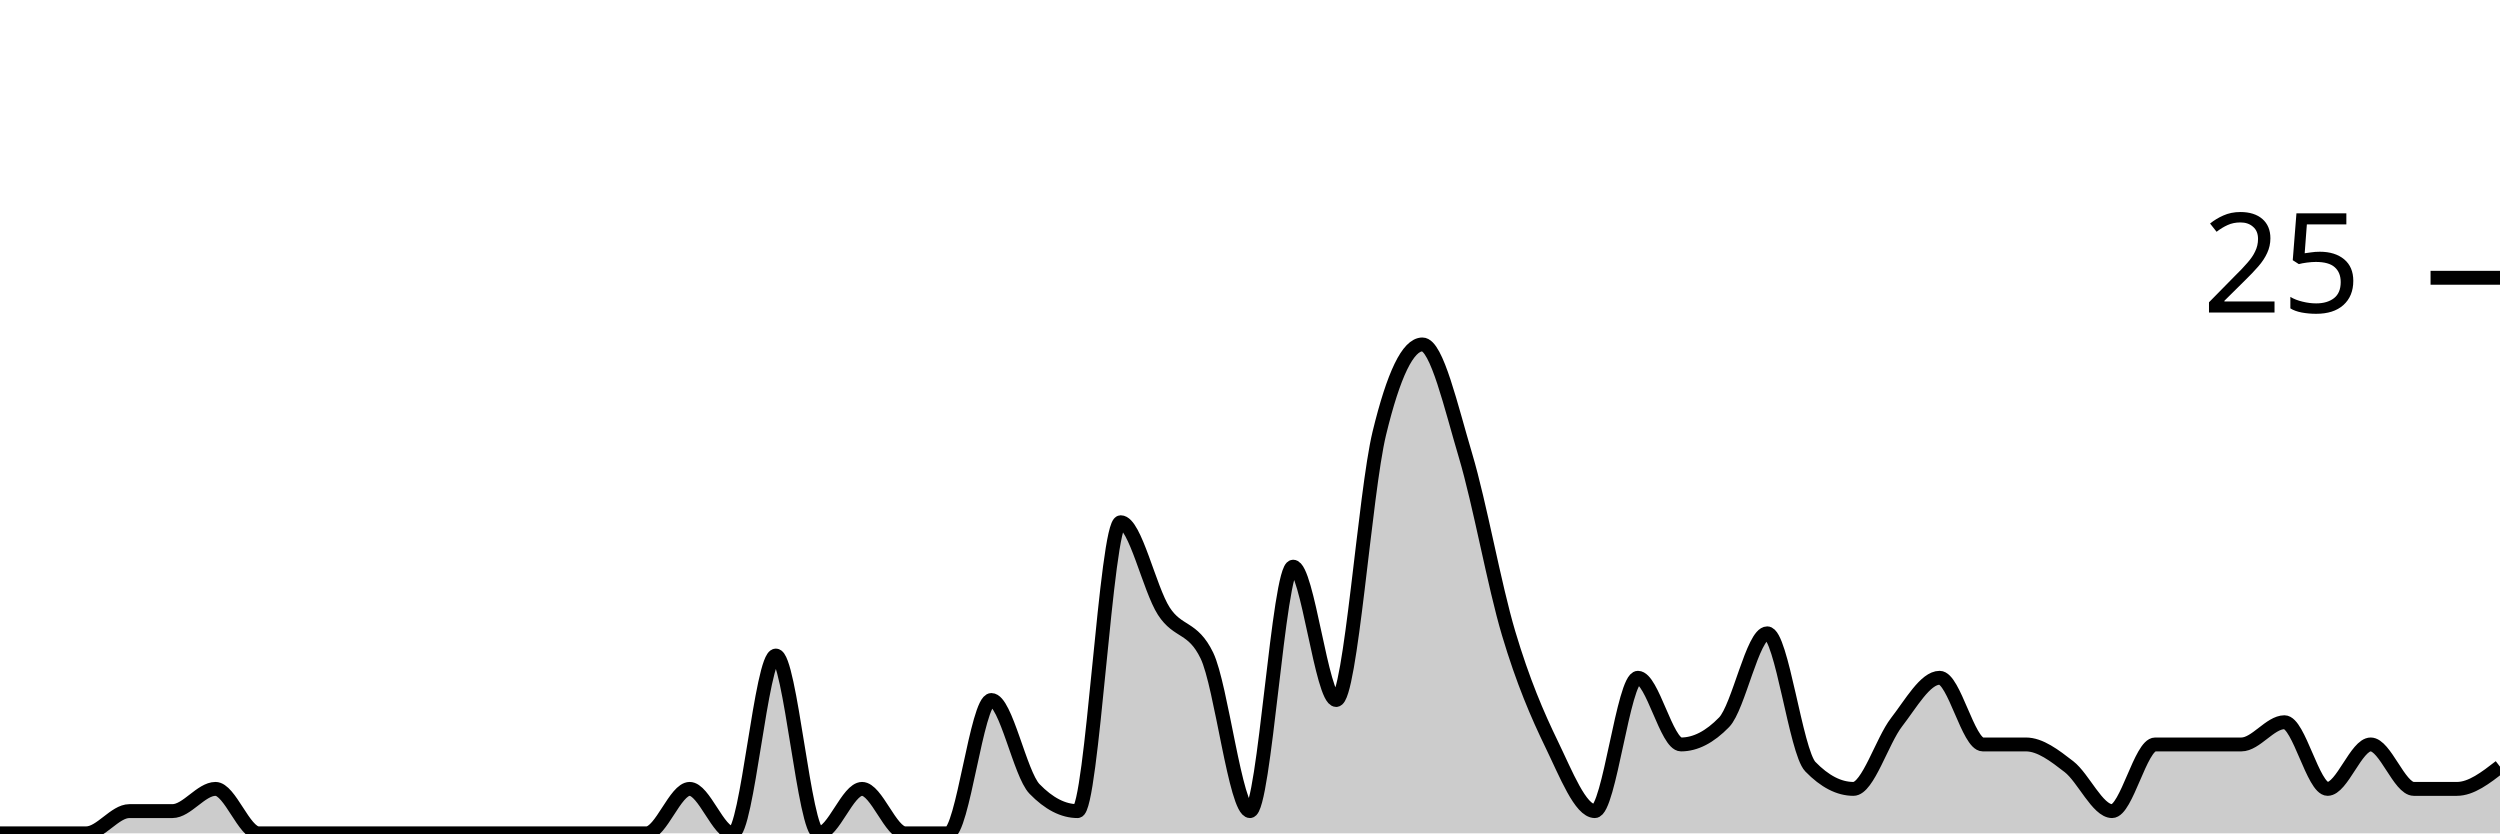
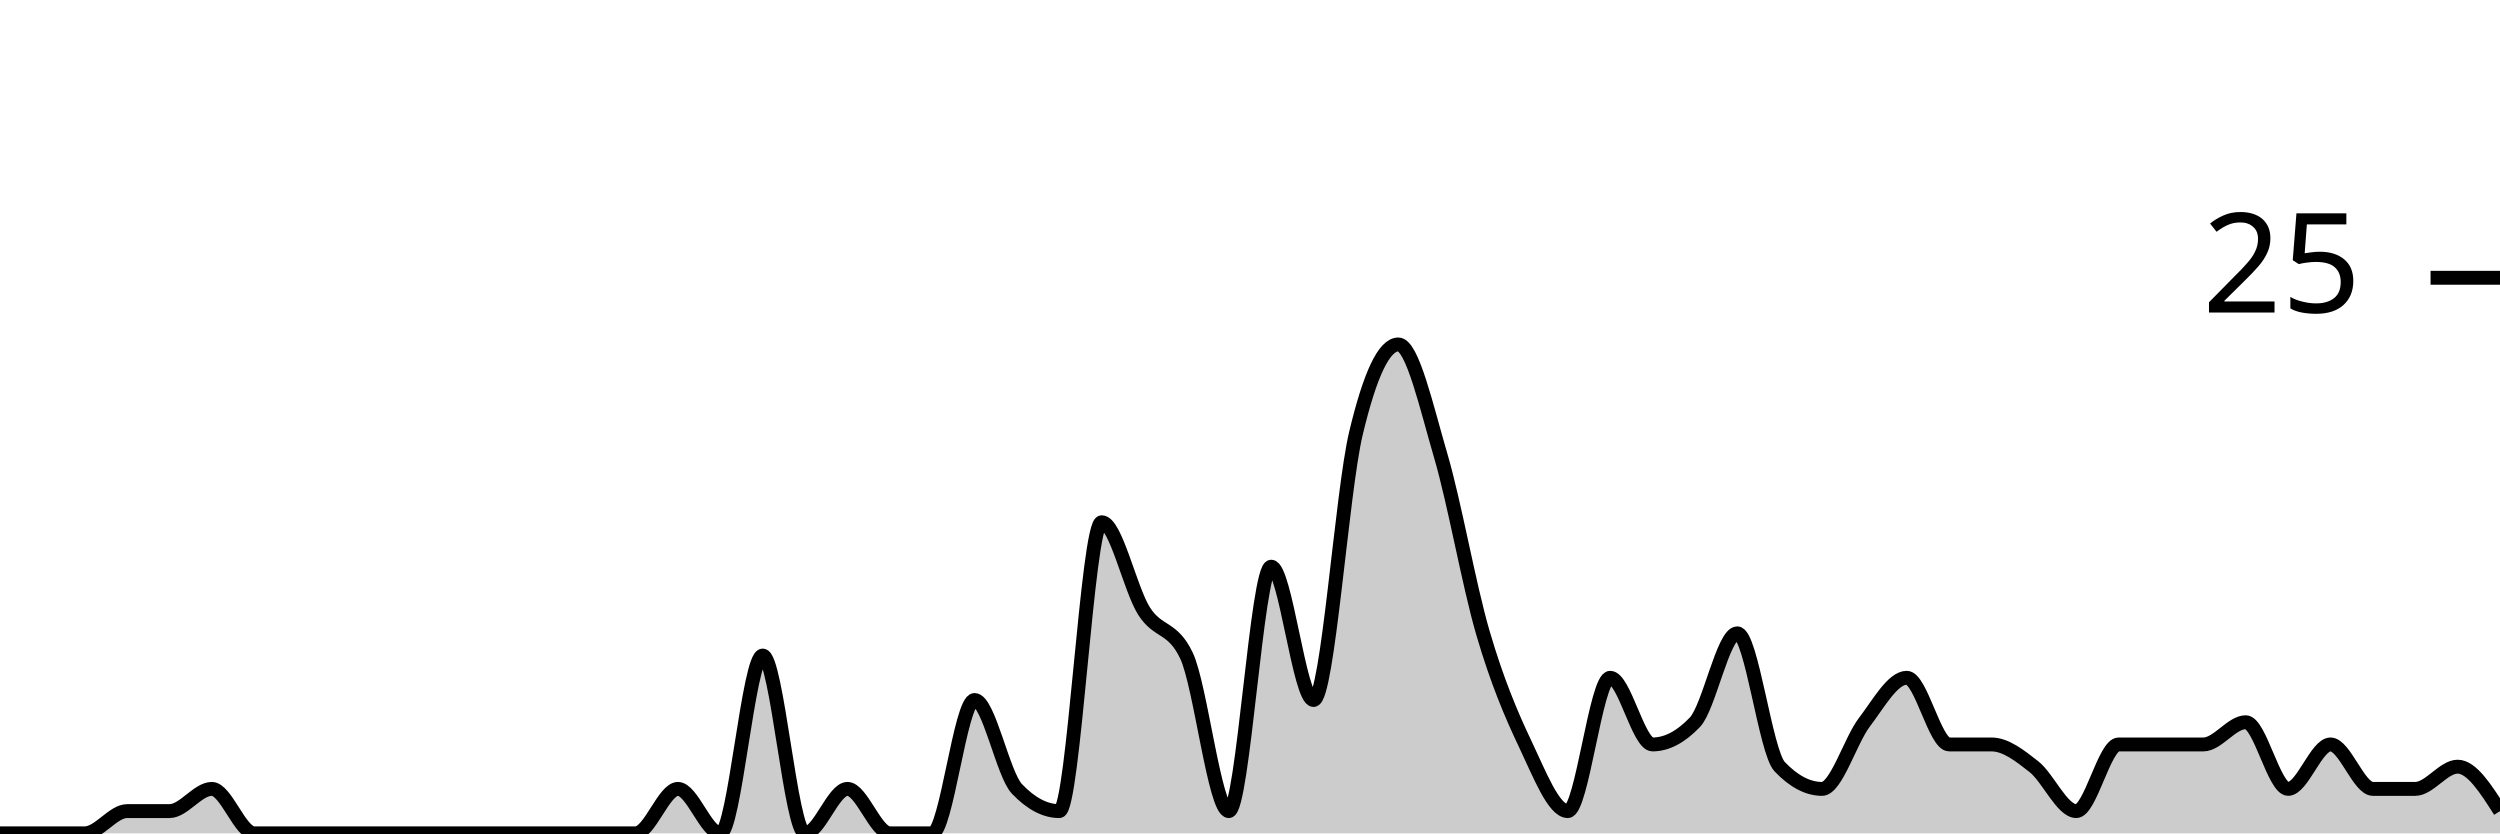
<svg xmlns="http://www.w3.org/2000/svg" viewBox="0 0 180 60">
  <g transform="translate(0,20)">
-     <path class="area" fill="rgba(0, 0, 0, 0.2)" d="M0,40C1.034,40,2.069,40,3.103,40C4.138,40,5.172,40,6.207,40C7.241,40,8.276,38.4,9.31,38.4C10.345,38.4,11.379,38.4,12.414,38.4C13.448,38.4,14.483,36.8,15.517,36.8C16.552,36.8,17.586,40,18.621,40C19.655,40,20.69,40,21.724,40C22.759,40,23.793,40,24.828,40C25.862,40,26.897,40,27.931,40C28.966,40,30,40,31.034,40C32.069,40,33.103,40,34.138,40C35.172,40,36.207,40,37.241,40C38.276,40,39.31,40,40.345,40C41.379,40,42.414,40,43.448,40C44.483,40,45.517,40,46.552,40C47.586,40,48.621,36.8,49.655,36.8C50.69,36.8,51.724,40,52.759,40C53.793,40,54.828,27.2,55.862,27.2C56.897,27.2,57.931,40,58.966,40C60,40,61.034,36.8,62.069,36.8C63.103,36.8,64.138,40,65.172,40C66.207,40,67.241,40,68.276,40C69.31,40,70.345,30.4,71.379,30.4C72.414,30.4,73.448,35.733,74.483,36.8C75.517,37.867,76.552,38.4,77.586,38.4C78.621,38.4,79.655,17.6,80.69,17.6C81.724,17.6,82.759,22.4,83.793,24C84.828,25.6,85.862,25.067,86.897,27.2C87.931,29.333,88.966,38.4,90,38.4C91.034,38.4,92.069,20.8,93.103,20.8C94.138,20.8,95.172,30.4,96.207,30.4C97.241,30.4,98.276,15.467,99.31,11.2C100.345,6.933,101.379,4.8,102.414,4.8C103.448,4.8,104.483,9.333,105.517,12.8C106.552,16.267,107.586,22.133,108.621,25.6C109.655,29.067,110.69,31.467,111.724,33.6C112.759,35.733,113.793,38.4,114.828,38.4C115.862,38.4,116.897,28.8,117.931,28.8C118.966,28.8,120,33.6,121.034,33.6C122.069,33.6,123.103,33.067,124.138,32C125.172,30.933,126.207,25.6,127.241,25.6C128.276,25.6,129.31,34.133,130.345,35.2C131.379,36.267,132.414,36.8,133.448,36.8C134.483,36.8,135.517,33.333,136.552,32C137.586,30.667,138.621,28.8,139.655,28.8C140.69,28.8,141.724,33.6,142.759,33.6C143.793,33.6,144.828,33.6,145.862,33.6C146.897,33.6,147.931,34.4,148.966,35.2C150,36,151.034,38.4,152.069,38.4C153.103,38.4,154.138,33.6,155.172,33.6C156.207,33.6,157.241,33.6,158.276,33.6C159.31,33.6,160.345,33.6,161.379,33.6C162.414,33.6,163.448,32,164.483,32C165.517,32,166.552,36.8,167.586,36.8C168.621,36.8,169.655,33.6,170.69,33.6C171.724,33.6,172.759,36.8,173.793,36.8C174.828,36.8,175.862,36.8,176.897,36.8C177.931,36.8,178.966,36,180,35.2L180,40C178.966,40,177.931,40,176.897,40C175.862,40,174.828,40,173.793,40C172.759,40,171.724,40,170.69,40C169.655,40,168.621,40,167.586,40C166.552,40,165.517,40,164.483,40C163.448,40,162.414,40,161.379,40C160.345,40,159.31,40,158.276,40C157.241,40,156.207,40,155.172,40C154.138,40,153.103,40,152.069,40C151.034,40,150,40,148.966,40C147.931,40,146.897,40,145.862,40C144.828,40,143.793,40,142.759,40C141.724,40,140.69,40,139.655,40C138.621,40,137.586,40,136.552,40C135.517,40,134.483,40,133.448,40C132.414,40,131.379,40,130.345,40C129.31,40,128.276,40,127.241,40C126.207,40,125.172,40,124.138,40C123.103,40,122.069,40,121.034,40C120,40,118.966,40,117.931,40C116.897,40,115.862,40,114.828,40C113.793,40,112.759,40,111.724,40C110.69,40,109.655,40,108.621,40C107.586,40,106.552,40,105.517,40C104.483,40,103.448,40,102.414,40C101.379,40,100.345,40,99.31,40C98.276,40,97.241,40,96.207,40C95.172,40,94.138,40,93.103,40C92.069,40,91.034,40,90,40C88.966,40,87.931,40,86.897,40C85.862,40,84.828,40,83.793,40C82.759,40,81.724,40,80.69,40C79.655,40,78.621,40,77.586,40C76.552,40,75.517,40,74.483,40C73.448,40,72.414,40,71.379,40C70.345,40,69.31,40,68.276,40C67.241,40,66.207,40,65.172,40C64.138,40,63.103,40,62.069,40C61.034,40,60,40,58.966,40C57.931,40,56.897,40,55.862,40C54.828,40,53.793,40,52.759,40C51.724,40,50.69,40,49.655,40C48.621,40,47.586,40,46.552,40C45.517,40,44.483,40,43.448,40C42.414,40,41.379,40,40.345,40C39.31,40,38.276,40,37.241,40C36.207,40,35.172,40,34.138,40C33.103,40,32.069,40,31.034,40C30,40,28.966,40,27.931,40C26.897,40,25.862,40,24.828,40C23.793,40,22.759,40,21.724,40C20.69,40,19.655,40,18.621,40C17.586,40,16.552,40,15.517,40C14.483,40,13.448,40,12.414,40C11.379,40,10.345,40,9.31,40C8.276,40,7.241,40,6.207,40C5.172,40,4.138,40,3.103,40C2.069,40,1.034,40,0,40Z" />
-     <path class="line" stroke="black" fill="none" d="M0,40C1.034,40,2.069,40,3.103,40C4.138,40,5.172,40,6.207,40C7.241,40,8.276,38.4,9.31,38.4C10.345,38.4,11.379,38.4,12.414,38.4C13.448,38.4,14.483,36.8,15.517,36.8C16.552,36.8,17.586,40,18.621,40C19.655,40,20.69,40,21.724,40C22.759,40,23.793,40,24.828,40C25.862,40,26.897,40,27.931,40C28.966,40,30,40,31.034,40C32.069,40,33.103,40,34.138,40C35.172,40,36.207,40,37.241,40C38.276,40,39.31,40,40.345,40C41.379,40,42.414,40,43.448,40C44.483,40,45.517,40,46.552,40C47.586,40,48.621,36.8,49.655,36.8C50.69,36.8,51.724,40,52.759,40C53.793,40,54.828,27.2,55.862,27.2C56.897,27.2,57.931,40,58.966,40C60,40,61.034,36.8,62.069,36.8C63.103,36.8,64.138,40,65.172,40C66.207,40,67.241,40,68.276,40C69.31,40,70.345,30.4,71.379,30.4C72.414,30.4,73.448,35.733,74.483,36.8C75.517,37.867,76.552,38.4,77.586,38.4C78.621,38.4,79.655,17.6,80.69,17.6C81.724,17.6,82.759,22.4,83.793,24C84.828,25.6,85.862,25.067,86.897,27.2C87.931,29.333,88.966,38.4,90,38.4C91.034,38.4,92.069,20.8,93.103,20.8C94.138,20.8,95.172,30.4,96.207,30.4C97.241,30.4,98.276,15.467,99.31,11.2C100.345,6.933,101.379,4.8,102.414,4.8C103.448,4.8,104.483,9.333,105.517,12.8C106.552,16.267,107.586,22.133,108.621,25.6C109.655,29.067,110.69,31.467,111.724,33.6C112.759,35.733,113.793,38.4,114.828,38.4C115.862,38.4,116.897,28.8,117.931,28.8C118.966,28.8,120,33.6,121.034,33.6C122.069,33.6,123.103,33.067,124.138,32C125.172,30.933,126.207,25.6,127.241,25.6C128.276,25.6,129.31,34.133,130.345,35.2C131.379,36.267,132.414,36.8,133.448,36.8C134.483,36.8,135.517,33.333,136.552,32C137.586,30.667,138.621,28.8,139.655,28.8C140.69,28.8,141.724,33.6,142.759,33.6C143.793,33.6,144.828,33.6,145.862,33.6C146.897,33.6,147.931,34.4,148.966,35.2C150,36,151.034,38.4,152.069,38.4C153.103,38.4,154.138,33.6,155.172,33.6C156.207,33.6,157.241,33.6,158.276,33.6C159.31,33.6,160.345,33.6,161.379,33.6C162.414,33.6,163.448,32,164.483,32C165.517,32,166.552,36.8,167.586,36.8C168.621,36.8,169.655,33.6,170.69,33.6C171.724,33.6,172.759,36.8,173.793,36.8C174.828,36.8,175.862,36.8,176.897,36.8C177.931,36.8,178.966,36,180,35.2" />
+     <path class="area" fill="rgba(0, 0, 0, 0.2)" d="M0,40C1.017,40,2.034,40,3.051,40C4.068,40,5.085,40,6.102,40C7.119,40,8.136,38.4,9.153,38.4C10.169,38.4,11.186,38.4,12.203,38.4C13.22,38.4,14.237,36.8,15.254,36.8C16.271,36.8,17.288,40,18.305,40C19.322,40,20.339,40,21.356,40C22.373,40,23.39,40,24.407,40C25.424,40,26.441,40,27.458,40C28.475,40,29.492,40,30.508,40C31.525,40,32.542,40,33.559,40C34.576,40,35.593,40,36.61,40C37.627,40,38.644,40,39.661,40C40.678,40,41.695,40,42.712,40C43.729,40,44.746,40,45.763,40C46.78,40,47.797,36.8,48.814,36.8C49.831,36.8,50.847,40,51.864,40C52.881,40,53.898,27.2,54.915,27.2C55.932,27.2,56.949,40,57.966,40C58.983,40,60,36.8,61.017,36.8C62.034,36.8,63.051,40,64.068,40C65.085,40,66.102,40,67.119,40C68.136,40,69.153,30.4,70.169,30.4C71.186,30.4,72.203,35.733,73.22,36.8C74.237,37.867,75.254,38.4,76.271,38.4C77.288,38.4,78.305,17.6,79.322,17.6C80.339,17.6,81.356,22.4,82.373,24C83.39,25.6,84.407,25.067,85.424,27.2C86.441,29.333,87.458,38.4,88.475,38.4C89.492,38.4,90.508,20.8,91.525,20.8C92.542,20.8,93.559,30.4,94.576,30.4C95.593,30.4,96.61,15.467,97.627,11.2C98.644,6.933,99.661,4.8,100.678,4.8C101.695,4.8,102.712,9.333,103.729,12.8C104.746,16.267,105.763,22.133,106.78,25.6C107.797,29.067,108.814,31.467,109.831,33.6C110.847,35.733,111.864,38.4,112.881,38.4C113.898,38.4,114.915,28.8,115.932,28.8C116.949,28.8,117.966,33.6,118.983,33.6C120,33.6,121.017,33.067,122.034,32C123.051,30.933,124.068,25.6,125.085,25.6C126.102,25.6,127.119,34.133,128.136,35.2C129.153,36.267,130.169,36.8,131.186,36.8C132.203,36.8,133.22,33.333,134.237,32C135.254,30.667,136.271,28.8,137.288,28.8C138.305,28.8,139.322,33.6,140.339,33.6C141.356,33.6,142.373,33.6,143.39,33.6C144.407,33.6,145.424,34.4,146.441,35.2C147.458,36,148.475,38.4,149.492,38.4C150.508,38.4,151.525,33.6,152.542,33.6C153.559,33.6,154.576,33.6,155.593,33.6C156.61,33.6,157.627,33.6,158.644,33.6C159.661,33.6,160.678,32,161.695,32C162.712,32,163.729,36.8,164.746,36.8C165.763,36.8,166.78,33.6,167.797,33.6C168.814,33.6,169.831,36.8,170.847,36.8C171.864,36.8,172.881,36.8,173.898,36.8C174.915,36.8,175.932,35.2,176.949,35.2C177.966,35.2,178.983,36.8,180,38.4L180,40C178.983,40,177.966,40,176.949,40C175.932,40,174.915,40,173.898,40C172.881,40,171.864,40,170.847,40C169.831,40,168.814,40,167.797,40C166.78,40,165.763,40,164.746,40C163.729,40,162.712,40,161.695,40C160.678,40,159.661,40,158.644,40C157.627,40,156.61,40,155.593,40C154.576,40,153.559,40,152.542,40C151.525,40,150.508,40,149.492,40C148.475,40,147.458,40,146.441,40C145.424,40,144.407,40,143.39,40C142.373,40,141.356,40,140.339,40C139.322,40,138.305,40,137.288,40C136.271,40,135.254,40,134.237,40C133.22,40,132.203,40,131.186,40C130.169,40,129.153,40,128.136,40C127.119,40,126.102,40,125.085,40C124.068,40,123.051,40,122.034,40C121.017,40,120,40,118.983,40C117.966,40,116.949,40,115.932,40C114.915,40,113.898,40,112.881,40C111.864,40,110.847,40,109.831,40C108.814,40,107.797,40,106.78,40C105.763,40,104.746,40,103.729,40C102.712,40,101.695,40,100.678,40C99.661,40,98.644,40,97.627,40C96.61,40,95.593,40,94.576,40C93.559,40,92.542,40,91.525,40C90.508,40,89.492,40,88.475,40C87.458,40,86.441,40,85.424,40C84.407,40,83.39,40,82.373,40C81.356,40,80.339,40,79.322,40C78.305,40,77.288,40,76.271,40C75.254,40,74.237,40,73.22,40C72.203,40,71.186,40,70.169,40C69.153,40,68.136,40,67.119,40C66.102,40,65.085,40,64.068,40C63.051,40,62.034,40,61.017,40C60,40,58.983,40,57.966,40C56.949,40,55.932,40,54.915,40C53.898,40,52.881,40,51.864,40C50.847,40,49.831,40,48.814,40C47.797,40,46.78,40,45.763,40C44.746,40,43.729,40,42.712,40C41.695,40,40.678,40,39.661,40C38.644,40,37.627,40,36.61,40C35.593,40,34.576,40,33.559,40C32.542,40,31.525,40,30.508,40C29.492,40,28.475,40,27.458,40C26.441,40,25.424,40,24.407,40C23.39,40,22.373,40,21.356,40C20.339,40,19.322,40,18.305,40C17.288,40,16.271,40,15.254,40C14.237,40,13.22,40,12.203,40C11.186,40,10.169,40,9.153,40C8.136,40,7.119,40,6.102,40C5.085,40,4.068,40,3.051,40C2.034,40,1.017,40,0,40Z" />
+     <path class="line" stroke="black" fill="none" d="M0,40C1.017,40,2.034,40,3.051,40C4.068,40,5.085,40,6.102,40C7.119,40,8.136,38.4,9.153,38.4C10.169,38.4,11.186,38.4,12.203,38.4C13.22,38.4,14.237,36.8,15.254,36.8C16.271,36.8,17.288,40,18.305,40C19.322,40,20.339,40,21.356,40C22.373,40,23.39,40,24.407,40C25.424,40,26.441,40,27.458,40C28.475,40,29.492,40,30.508,40C31.525,40,32.542,40,33.559,40C34.576,40,35.593,40,36.61,40C37.627,40,38.644,40,39.661,40C40.678,40,41.695,40,42.712,40C43.729,40,44.746,40,45.763,40C46.78,40,47.797,36.8,48.814,36.8C49.831,36.8,50.847,40,51.864,40C52.881,40,53.898,27.2,54.915,27.2C55.932,27.2,56.949,40,57.966,40C58.983,40,60,36.8,61.017,36.8C62.034,36.8,63.051,40,64.068,40C65.085,40,66.102,40,67.119,40C68.136,40,69.153,30.4,70.169,30.4C71.186,30.4,72.203,35.733,73.22,36.8C74.237,37.867,75.254,38.4,76.271,38.4C77.288,38.4,78.305,17.6,79.322,17.6C80.339,17.6,81.356,22.4,82.373,24C83.39,25.6,84.407,25.067,85.424,27.2C86.441,29.333,87.458,38.4,88.475,38.4C89.492,38.4,90.508,20.8,91.525,20.8C92.542,20.8,93.559,30.4,94.576,30.4C95.593,30.4,96.61,15.467,97.627,11.2C98.644,6.933,99.661,4.8,100.678,4.8C101.695,4.8,102.712,9.333,103.729,12.8C104.746,16.267,105.763,22.133,106.78,25.6C107.797,29.067,108.814,31.467,109.831,33.6C110.847,35.733,111.864,38.4,112.881,38.4C113.898,38.4,114.915,28.8,115.932,28.8C116.949,28.8,117.966,33.6,118.983,33.6C120,33.6,121.017,33.067,122.034,32C123.051,30.933,124.068,25.6,125.085,25.6C126.102,25.6,127.119,34.133,128.136,35.2C129.153,36.267,130.169,36.8,131.186,36.8C132.203,36.8,133.22,33.333,134.237,32C135.254,30.667,136.271,28.8,137.288,28.8C138.305,28.8,139.322,33.6,140.339,33.6C141.356,33.6,142.373,33.6,143.39,33.6C144.407,33.6,145.424,34.4,146.441,35.2C147.458,36,148.475,38.4,149.492,38.4C150.508,38.4,151.525,33.6,152.542,33.6C153.559,33.6,154.576,33.6,155.593,33.6C156.61,33.6,157.627,33.6,158.644,33.6C159.661,33.6,160.678,32,161.695,32C162.712,32,163.729,36.8,164.746,36.8C165.763,36.8,166.78,33.6,167.797,33.6C168.814,33.6,169.831,36.8,170.847,36.8C171.864,36.8,172.881,36.8,173.898,36.8C174.915,36.8,175.932,35.2,176.949,35.2C177.966,35.2,178.983,36.8,180,38.4" />
    <path class="axis-ceiling" stroke-width="1" stroke="black" fill="none" d="M175,0L180,0" />
    <text class="axis-ceiling-label" font-family="sans-serif" text-anchor="end" font-size="10px" x="170" y="2.5">25</text>
  </g>
</svg>
